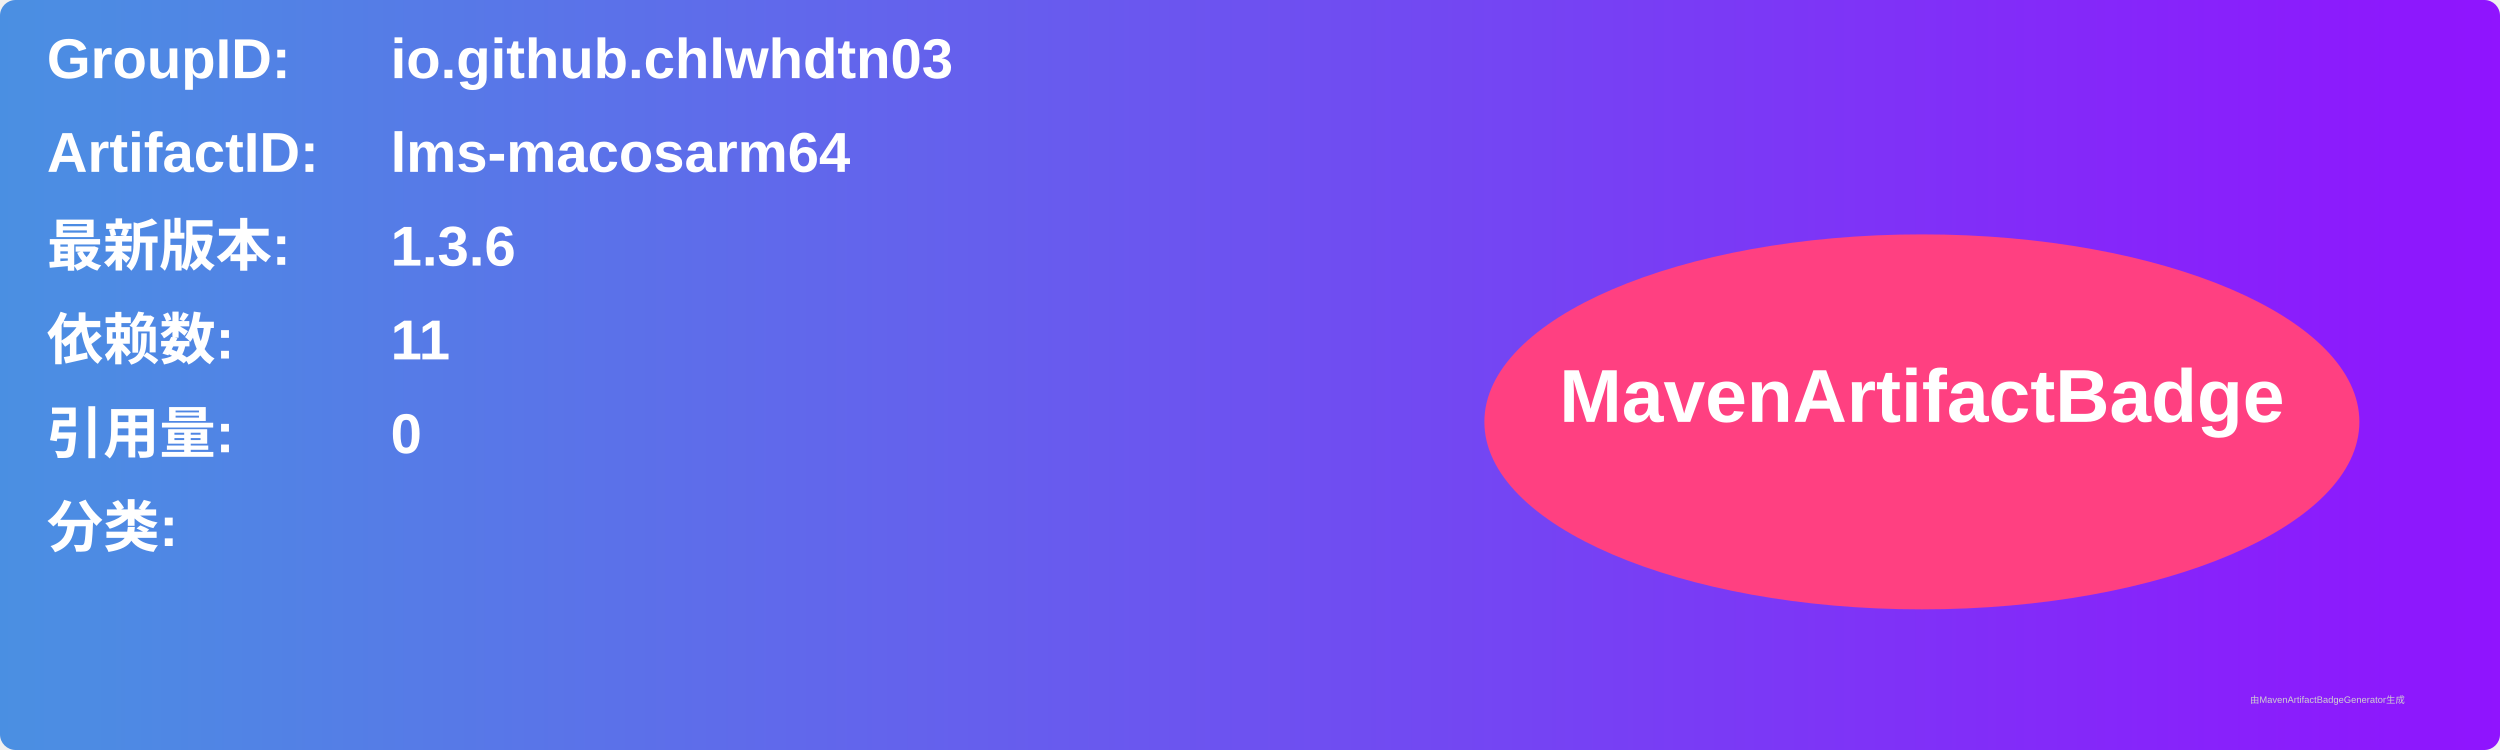
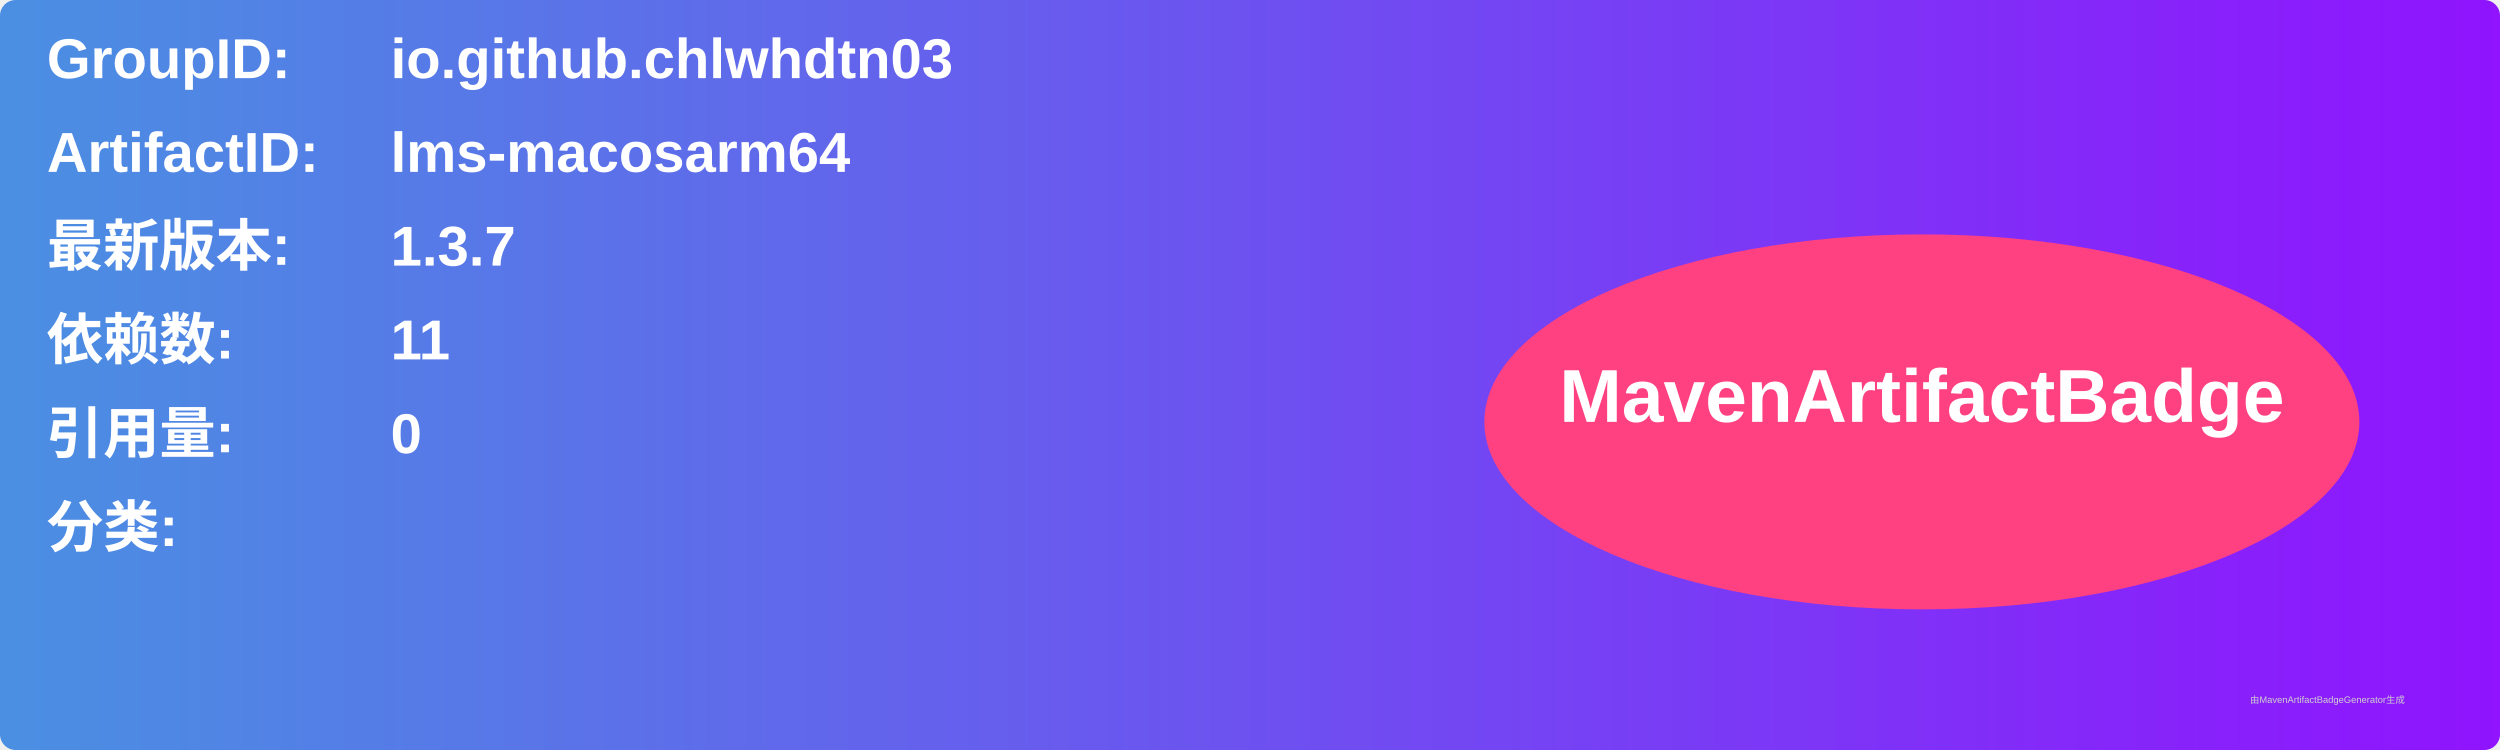
<svg xmlns="http://www.w3.org/2000/svg" width="800" height="240" viewBox="0 0 800 240">
  <linearGradient id="grad" x1="0%" y1="0%" x2="100%" y2="0%">
    <stop offset="0%" stop-color="#4a90e2" />
    <stop offset="100%" stop-color="#9013fe" />
  </linearGradient>
  <rect width="100%" height="100%" rx="5" ry="5" fill="url(#grad)" />
  <g transform="translate(15, 15)">
    <text x="0" y="10" font-family="Arial" font-size="18" fill="white" font-weight="bold" width="260">GroupID:</text>
    <text x="110" y="10" font-family="Arial" font-size="18" fill="white" font-weight="bold" width="460">io.github.chlwhdtn03</text>
    <text x="0" y="40" font-family="Arial" font-size="18" fill="white" font-weight="bold" width="260">ArtifactID:</text>
    <text x="110" y="40" font-family="Arial" font-size="18" fill="white" font-weight="bold" width="460">lms-macosarm64</text>
    <text x="0" y="70" font-family="Arial" font-size="18" fill="white" font-weight="bold">最新版本:</text>
    <text x="110" y="70" font-family="Arial" font-size="18" fill="white" font-weight="bold">
-       <tspan font-weight="bold">1.3.6</tspan>
+       <tspan font-weight="bold">1.3.7</tspan>
    </text>
    <text x="0" y="100" font-family="Arial" font-size="18" fill="white" font-weight="bold">依赖数: </text>
    <text x="110" y="100" font-family="Arial" font-size="18" fill="white">
      <tspan font-weight="bold">11</tspan>
    </text>
    <text x="0" y="130" font-family="Arial" font-size="18" fill="white" font-weight="bold">引用量: </text>
    <text x="110" y="130" font-family="Arial" font-size="18" fill="white">
      <tspan font-weight="bold">0</tspan>
    </text>
    <text x="0" y="160" font-family="Arial" font-size="18" fill="white" font-weight="bold">分类:</text>
    <text x="10" y="190" font-family="Arial" font-size="10" fill="white">
      <tspan font-weight="bold" />
    </text>
    <ellipse cx="600" cy="120" rx="140" ry="60" fill="#ff4081" />
    <text x="600" y="120" text-anchor="middle" font-family="Arial" font-size="24" fill="white" font-weight="bold">MavenArtifactBadge</text>
  </g>
  <text x="720" y="225" font-family="Arial" font-size="3" fill="#d0d0d0">由MavenArtifactBadgeGenerator生成</text>
</svg>
